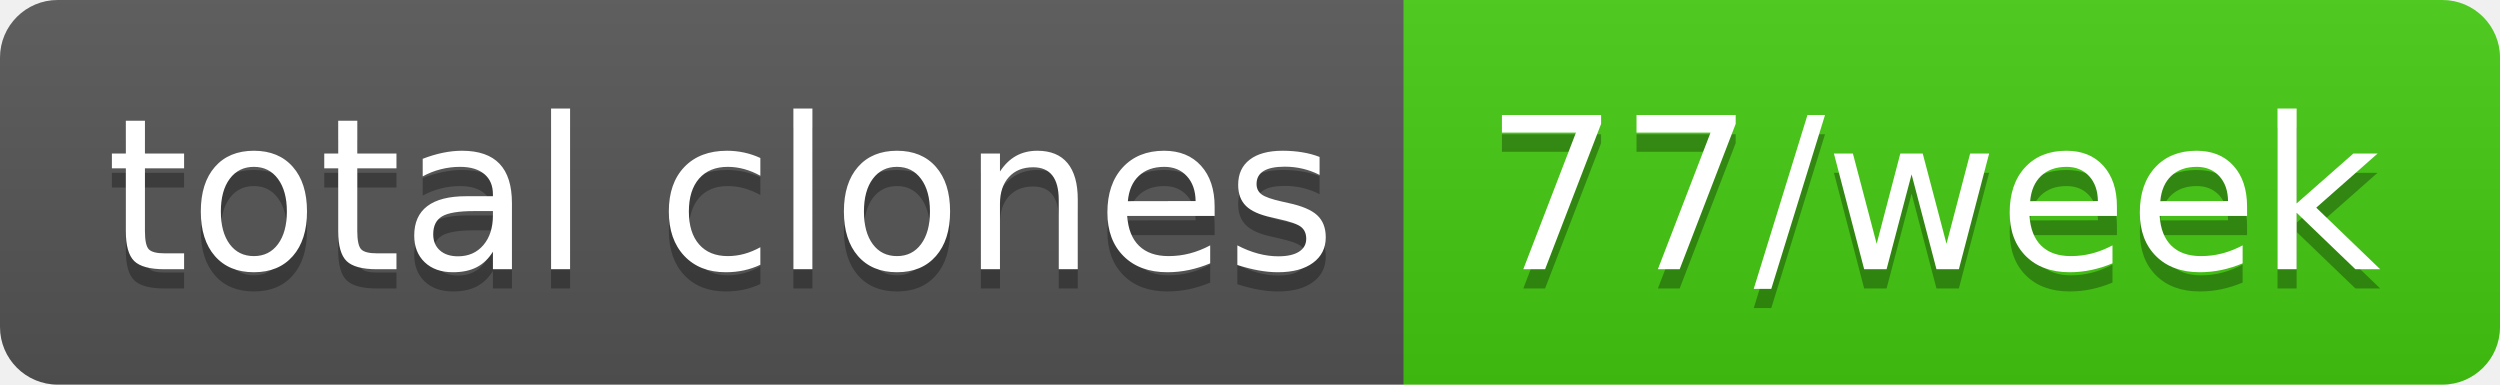
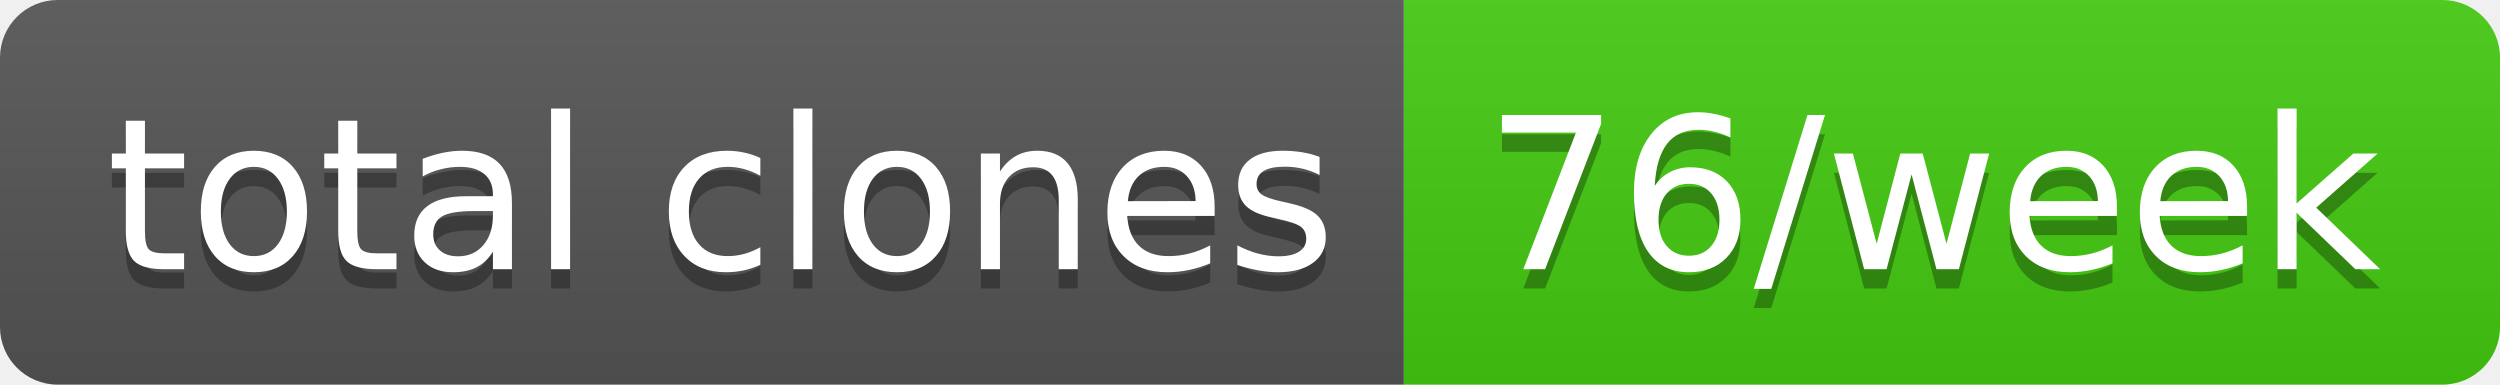
- <svg xmlns="http://www.w3.org/2000/svg" width="130" height="20" role="img" aria-label="total clones: 77/week">
+ <svg xmlns="http://www.w3.org/2000/svg" width="130" height="20" role="img" aria-label="total clones: 76/week">
  <linearGradient id="s" x2="0" y2="100%">
    <stop offset="0" stop-color="#bbb" stop-opacity=".1" />
    <stop offset="1" stop-opacity=".1" />
  </linearGradient>
  <clipPath id="r">
    <rect width="130" height="20" rx="3" fill="#fff" />
  </clipPath>
  <g clip-path="url(#r)">
    <rect width="73" height="20" fill="#555" />
    <rect x="73" width="57" height="20" fill="#4c1" />
    <rect width="130" height="20" fill="url(#s)" />
  </g>
  <g fill="#fff" text-anchor="middle" font-family="Verdana,Geneva,DejaVu Sans,sans-serif" text-rendering="geometricPrecision" font-size="110">
    <text aria-hidden="true" x="375" y="150" fill="#010101" fill-opacity=".3" transform="scale(.1)" textLength="630">total clones</text>
    <text x="375" y="140" transform="scale(.1)" fill="#fff" textLength="630">total clones</text>
-     <text aria-hidden="true" x="1005" y="150" fill="#010101" fill-opacity=".3" transform="scale(.1)" textLength="470">77/week</text>
-     <text x="1005" y="140" transform="scale(.1)" fill="#fff" textLength="470">77/week</text>
+     <text aria-hidden="true" x="1005" y="150" fill="#010101" fill-opacity=".3" transform="scale(.1)" textLength="470">76/week</text>
+     <text x="1005" y="140" transform="scale(.1)" fill="#fff" textLength="470">76/week</text>
  </g>
</svg>
